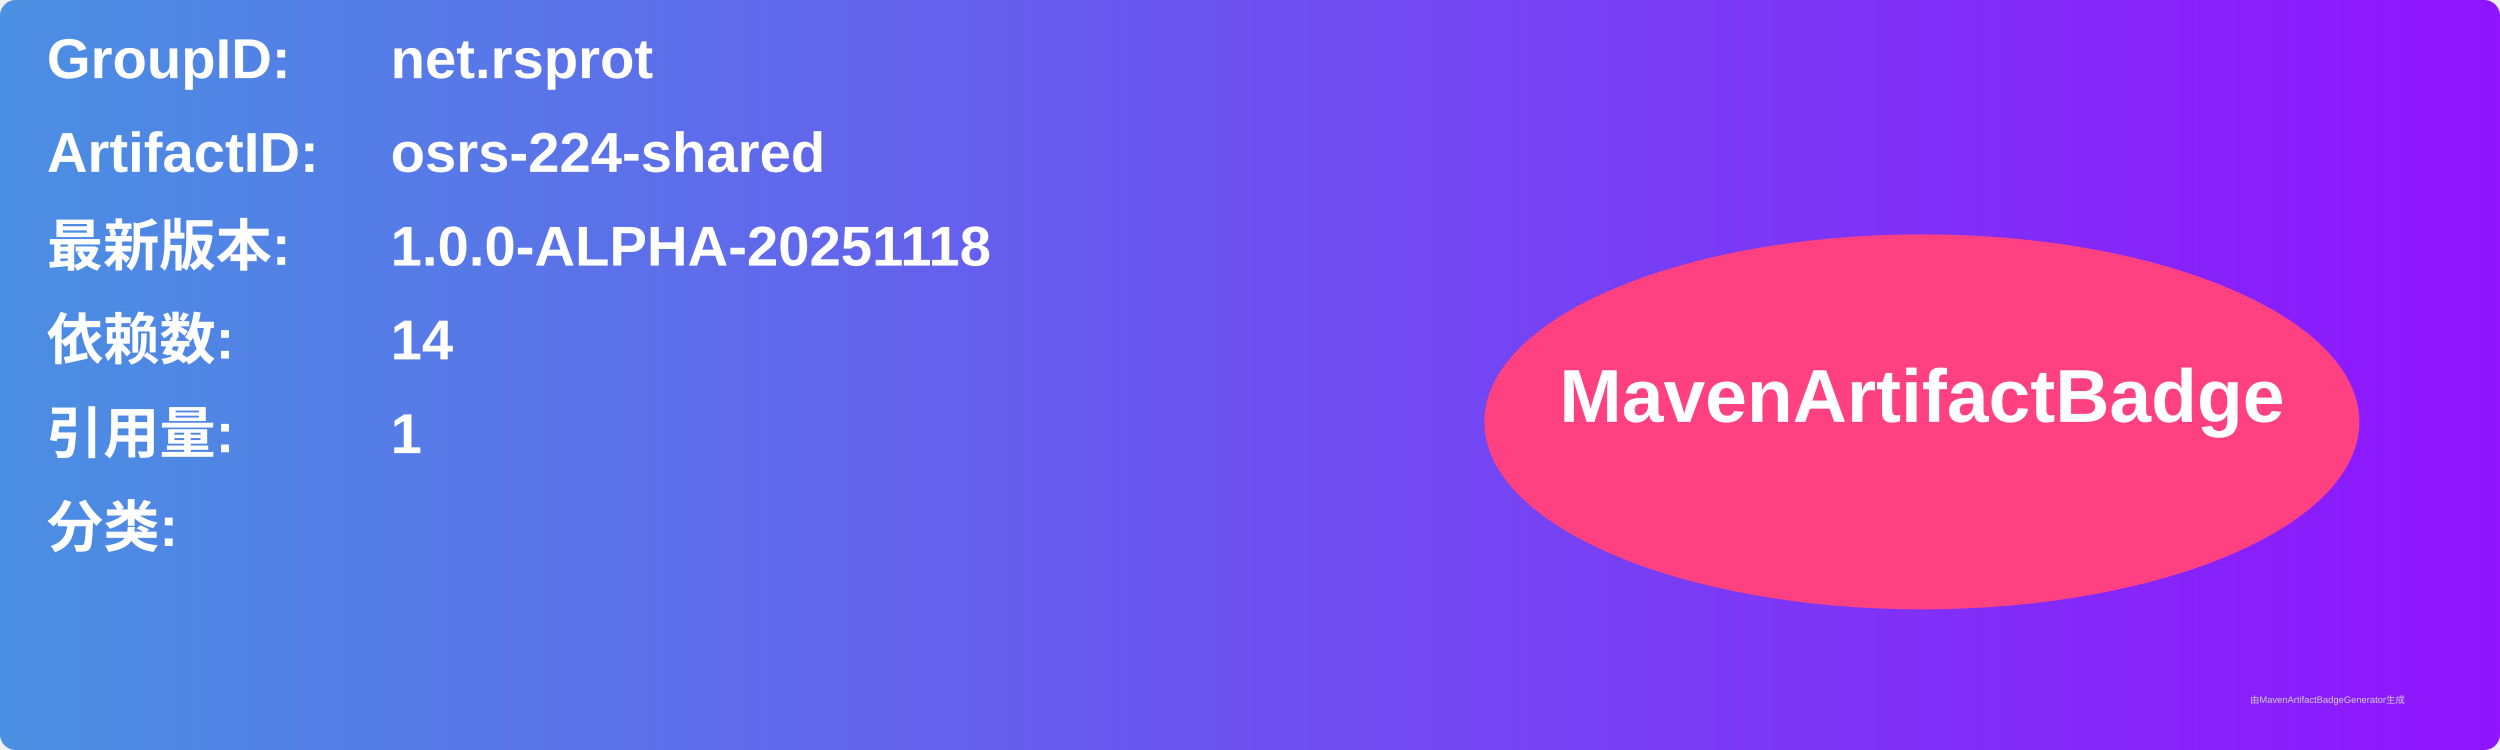
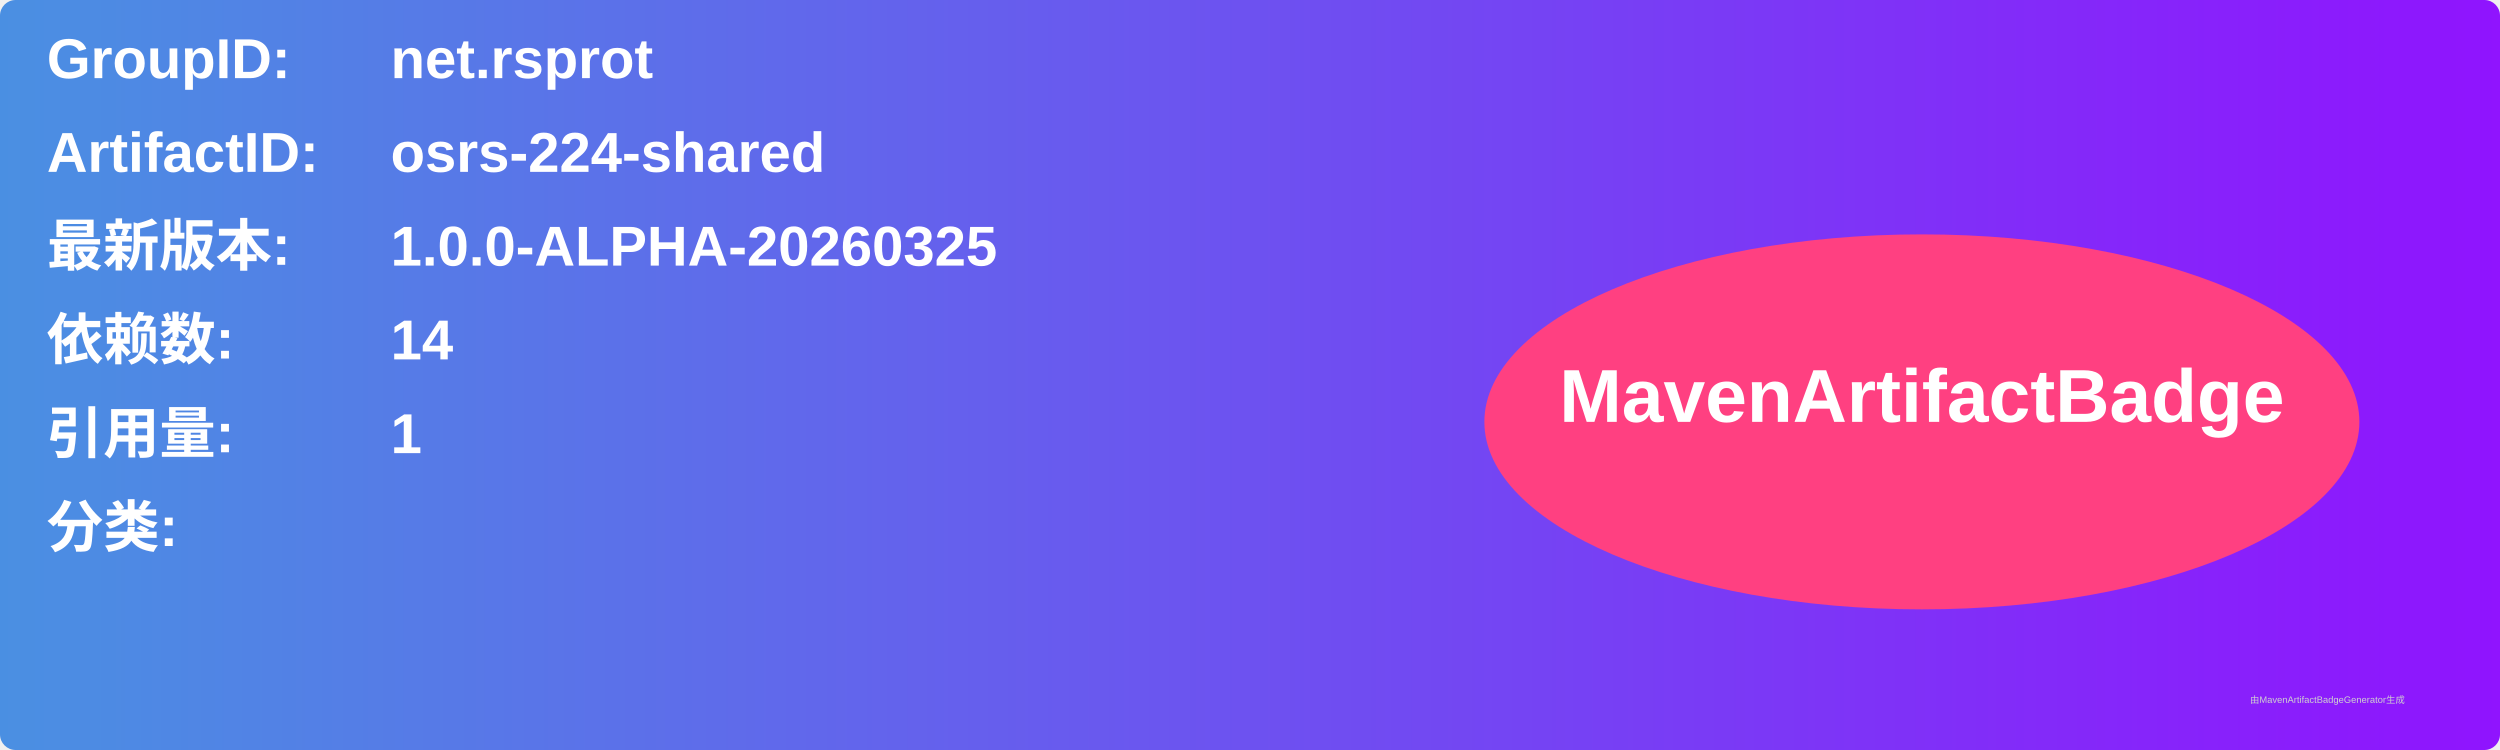
<svg xmlns="http://www.w3.org/2000/svg" width="800" height="240" viewBox="0 0 800 240">
  <linearGradient id="grad" x1="0%" y1="0%" x2="100%" y2="0%">
    <stop offset="0%" stop-color="#4a90e2" />
    <stop offset="100%" stop-color="#9013fe" />
  </linearGradient>
  <rect width="100%" height="100%" rx="5" ry="5" fill="url(#grad)" />
  <g transform="translate(15, 15)">
    <text x="0" y="10" font-family="Arial" font-size="18" fill="white" font-weight="bold" width="260">GroupID:</text>
    <text x="110" y="10" font-family="Arial" font-size="18" fill="white" font-weight="bold" width="460">net.rsprot</text>
    <text x="0" y="40" font-family="Arial" font-size="18" fill="white" font-weight="bold" width="260">ArtifactID:</text>
    <text x="110" y="40" font-family="Arial" font-size="18" fill="white" font-weight="bold" width="460">osrs-224-shared</text>
    <text x="0" y="70" font-family="Arial" font-size="18" fill="white" font-weight="bold">最新版本:</text>
    <text x="110" y="70" font-family="Arial" font-size="18" fill="white" font-weight="bold">
-       <tspan font-weight="bold">1.0.0-ALPHA-20251118</tspan>
+       <tspan font-weight="bold">1.0.0-ALPHA-20260325</tspan>
    </text>
    <text x="0" y="100" font-family="Arial" font-size="18" fill="white" font-weight="bold">依赖数: </text>
    <text x="110" y="100" font-family="Arial" font-size="18" fill="white">
      <tspan font-weight="bold">14</tspan>
    </text>
    <text x="0" y="130" font-family="Arial" font-size="18" fill="white" font-weight="bold">引用量: </text>
    <text x="110" y="130" font-family="Arial" font-size="18" fill="white">
      <tspan font-weight="bold">1</tspan>
    </text>
    <text x="0" y="160" font-family="Arial" font-size="18" fill="white" font-weight="bold">分类:</text>
    <text x="10" y="190" font-family="Arial" font-size="10" fill="white">
      <tspan font-weight="bold" />
    </text>
    <ellipse cx="600" cy="120" rx="140" ry="60" fill="#ff4081" />
    <text x="600" y="120" text-anchor="middle" font-family="Arial" font-size="24" fill="white" font-weight="bold">MavenArtifactBadge</text>
  </g>
  <text x="720" y="225" font-family="Arial" font-size="3" fill="#d0d0d0">由MavenArtifactBadgeGenerator生成</text>
</svg>
